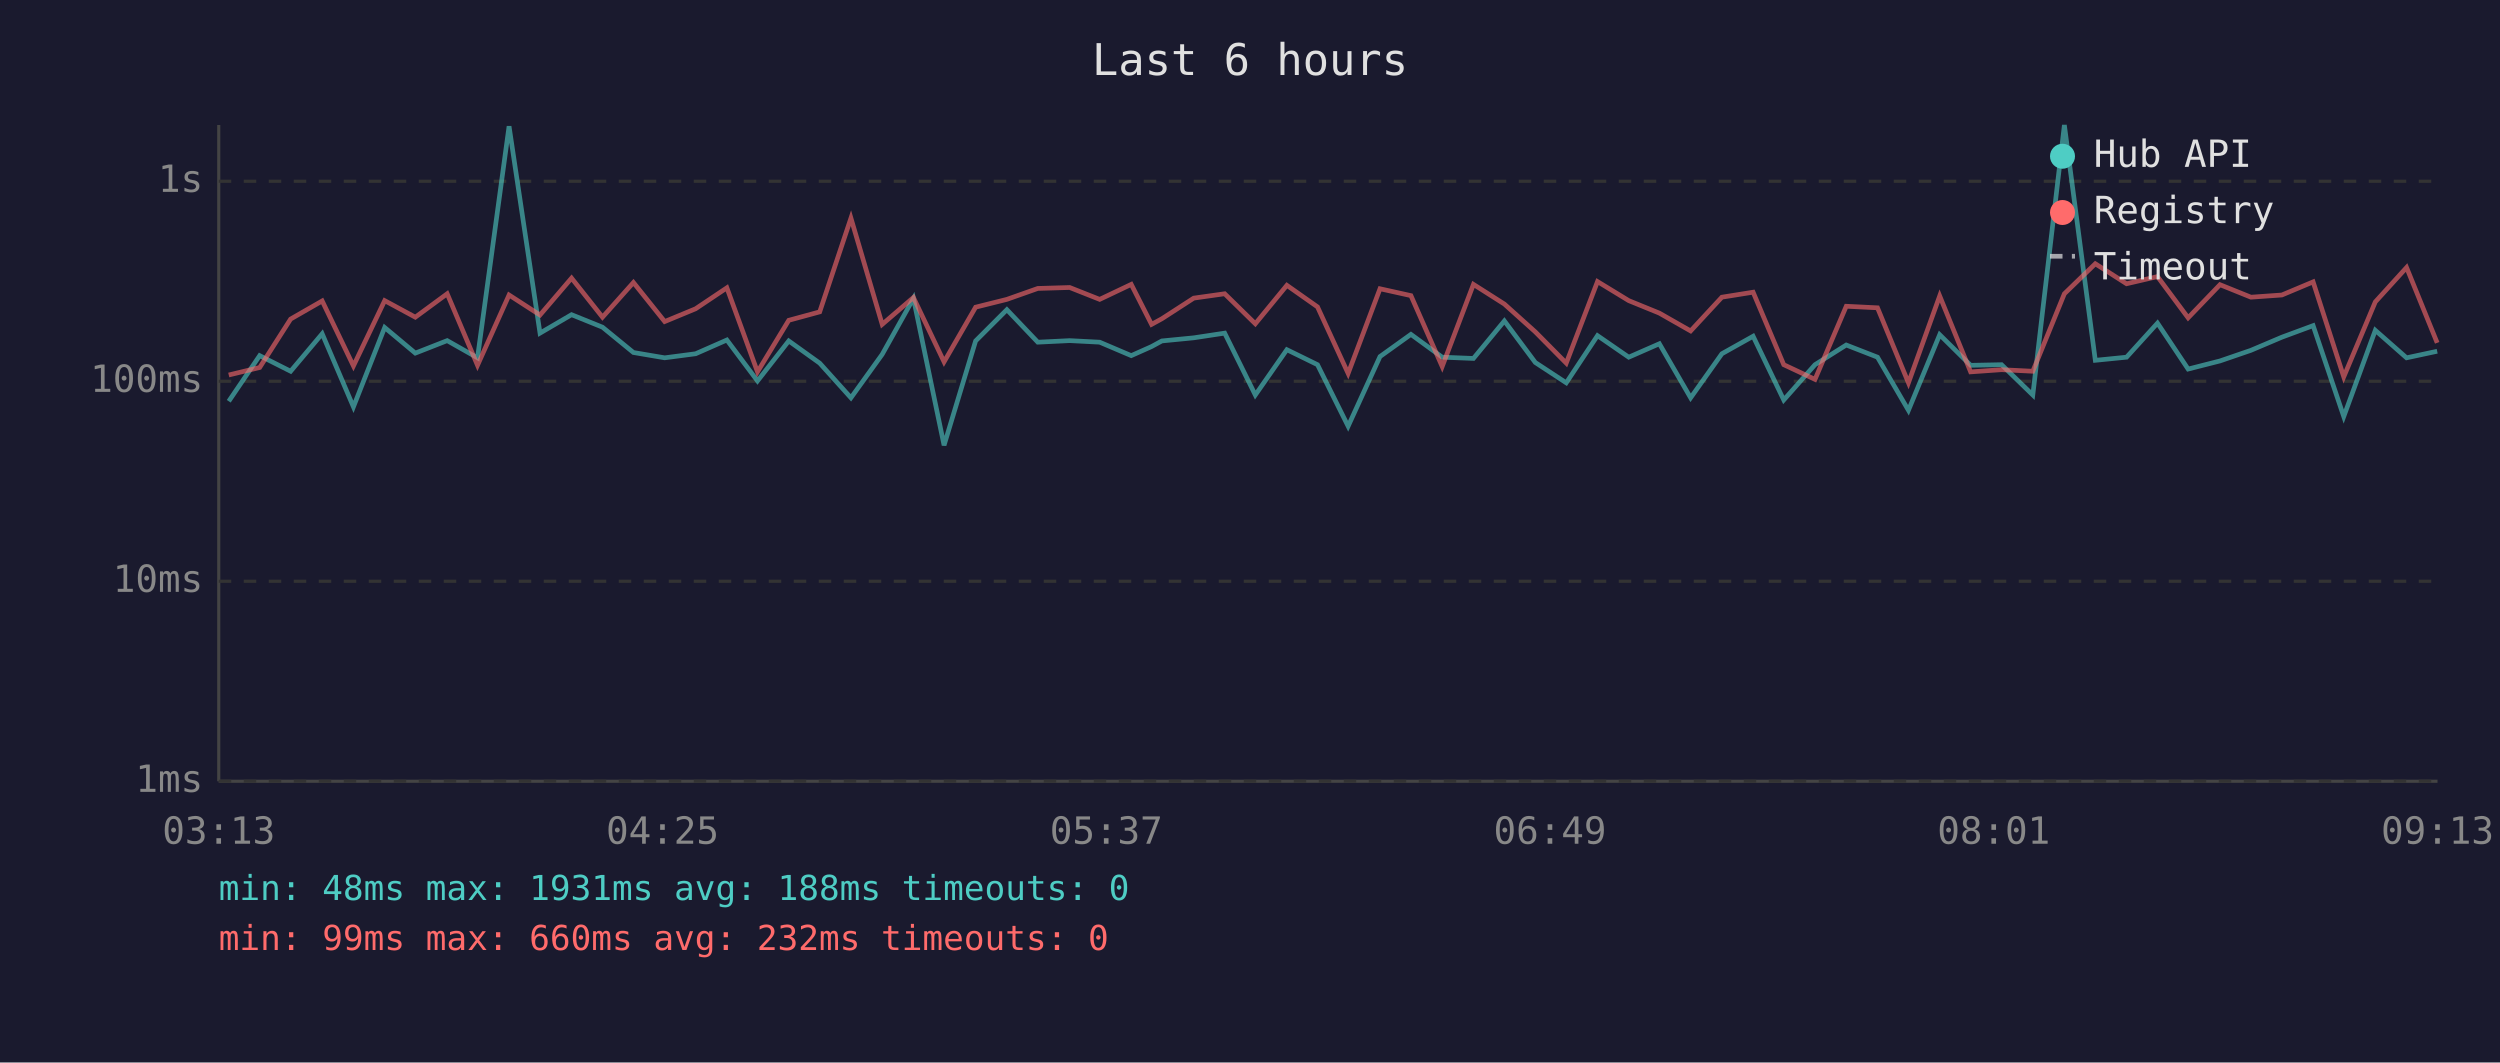
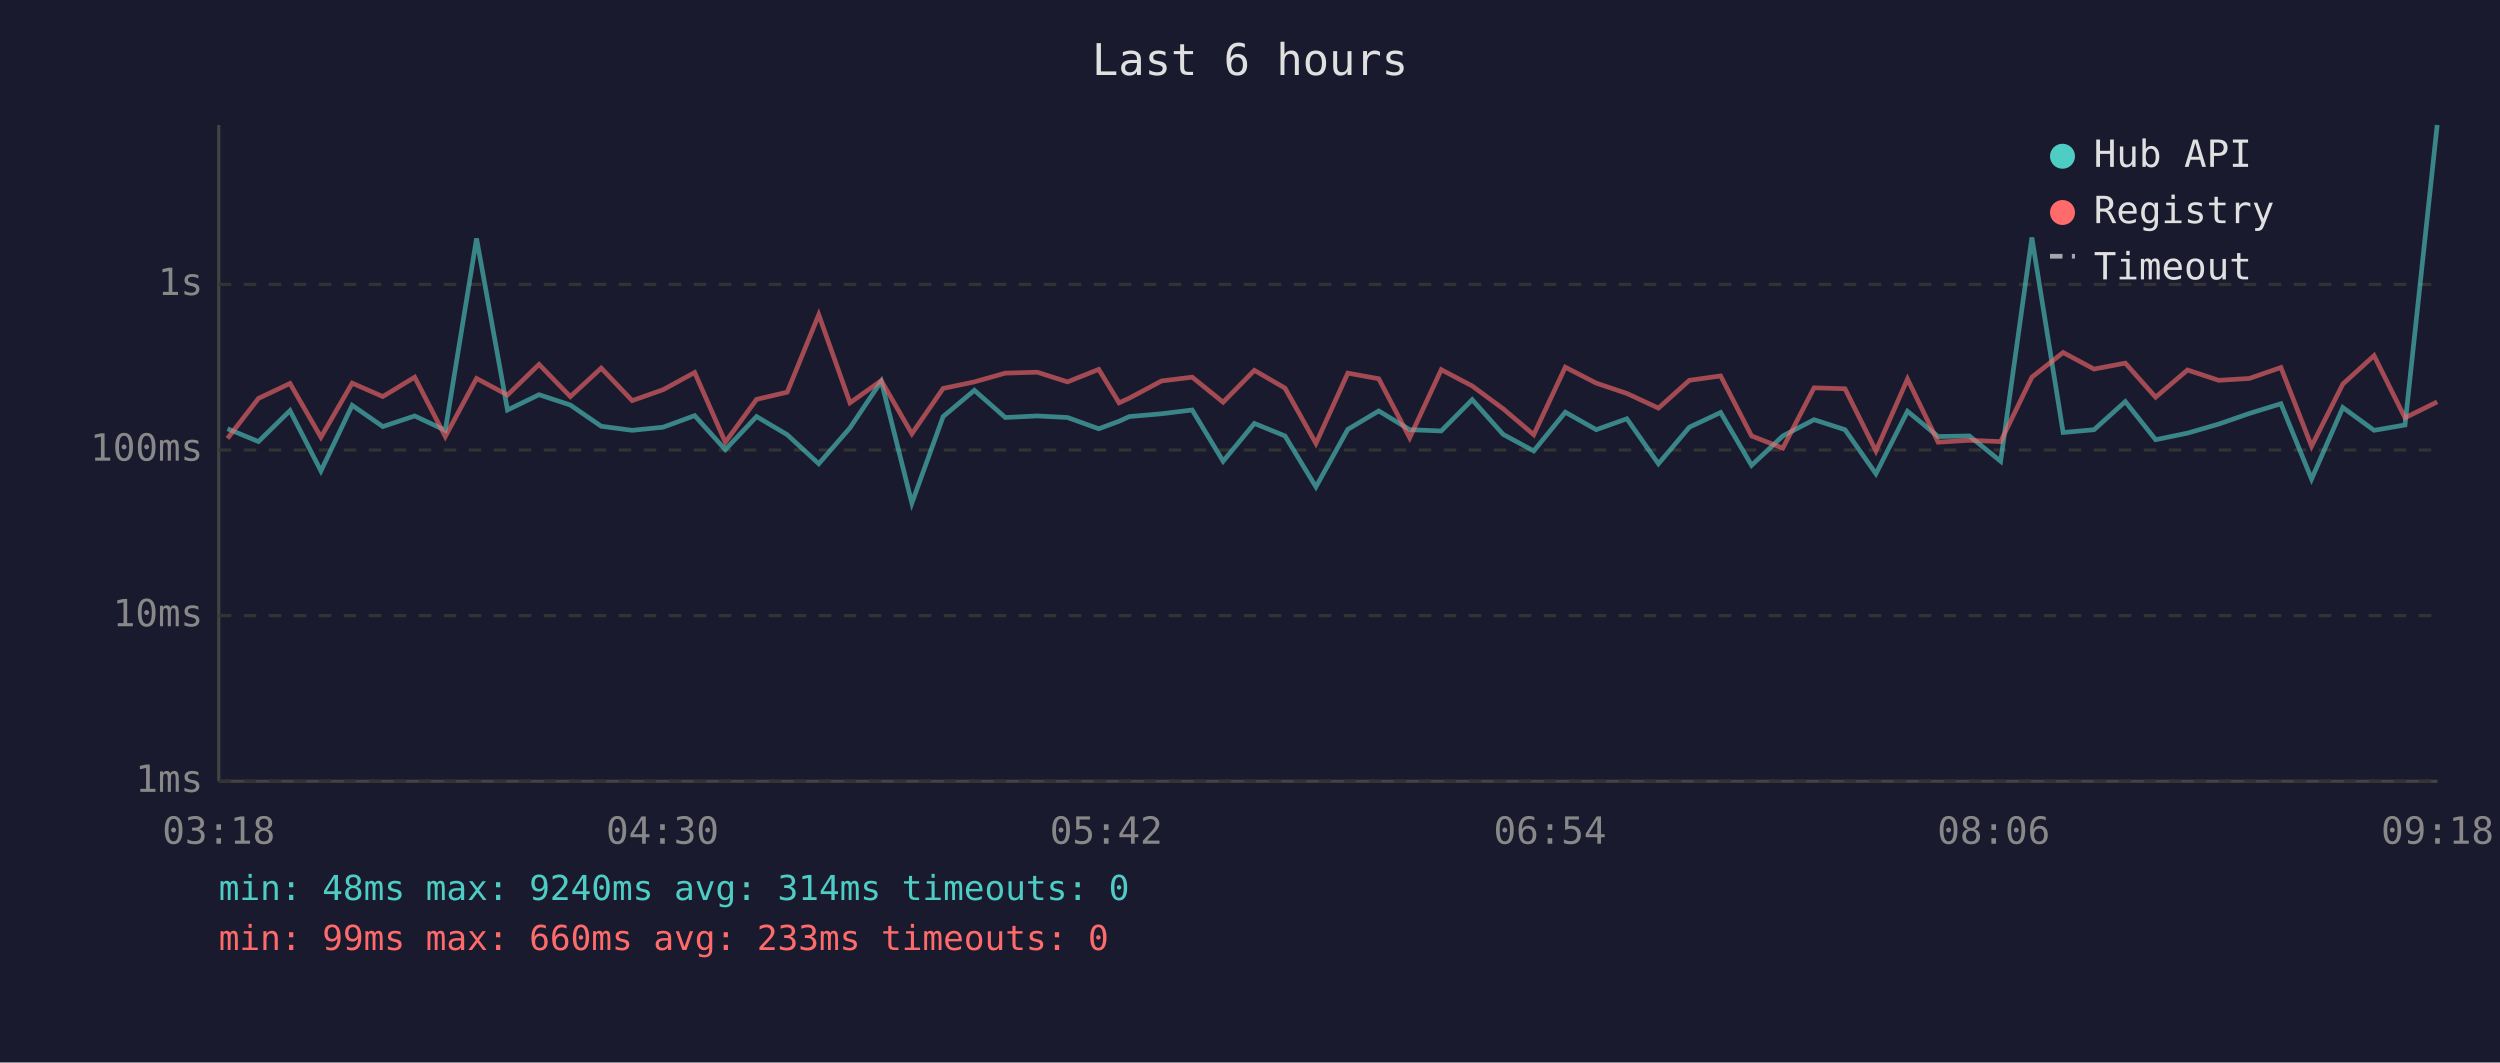
<svg xmlns="http://www.w3.org/2000/svg" viewBox="0 0 800 340" font-family="monospace" font-size="12">
  <rect width="800" height="340" fill="#1a1a2e" />
  <text x="400" y="24" fill="#e0e0e0" font-size="14" text-anchor="middle">Last 6 hours</text>
  <line x1="70" y1="40" x2="70" y2="250" stroke="#444" stroke-width="1" />
  <line x1="70" y1="250" x2="780" y2="250" stroke="#444" stroke-width="1" />
  <line x1="70" y1="250" x2="780" y2="250" stroke="#333" stroke-width="1" stroke-dasharray="4" />
  <text x="65" y="250" fill="#888" text-anchor="end" dominant-baseline="middle">1ms</text>
-   <line x1="70" y1="186" x2="780" y2="186" stroke="#333" stroke-width="1" stroke-dasharray="4" />
-   <text x="65" y="186" fill="#888" text-anchor="end" dominant-baseline="middle">10ms</text>
-   <line x1="70" y1="122" x2="780" y2="122" stroke="#333" stroke-width="1" stroke-dasharray="4" />
-   <text x="65" y="122" fill="#888" text-anchor="end" dominant-baseline="middle">100ms</text>
-   <line x1="70" y1="58" x2="780" y2="58" stroke="#333" stroke-width="1" stroke-dasharray="4" />
-   <text x="65" y="58" fill="#888" text-anchor="end" dominant-baseline="middle">1s</text>
-   <text x="70" y="270" fill="#888" text-anchor="middle">03:13</text>
-   <text x="212" y="270" fill="#888" text-anchor="middle">04:25</text>
-   <text x="354" y="270" fill="#888" text-anchor="middle">05:37</text>
-   <text x="496" y="270" fill="#888" text-anchor="middle">06:49</text>
-   <text x="638" y="270" fill="#888" text-anchor="middle">08:01</text>
-   <text x="780" y="270" fill="#888" text-anchor="middle">09:13</text>
-   <polyline points="73.2,128.4 83.1,113.8 93.0,118.8 103.1,106.8 113.1,130.2 123.1,104.8 132.9,113.0 143.1,109.0 152.8,114.5 162.9,40.4 172.8,106.6 182.9,100.7 192.8,104.7 202.7,112.8 212.7,114.5 222.6,113.2 232.6,108.8 242.4,121.9 252.4,109.1 262.3,116.2 272.3,127.3 282.3,113.4 292.3,95.5 302.1,142.5 312.2,109.1 322.2,99.1 332.1,109.5 342.3,109.0 351.9,109.5 362.0,113.8 368.5,110.9 371.8,109.1 382.0,108.1 391.9,106.6 401.7,126.4 411.8,111.9 421.6,116.7 431.4,136.4 441.6,114.1 451.5,107.0 461.5,114.3 471.5,114.7 481.4,102.7 491.3,116.0 501.2,122.5 511.2,107.4 521.2,114.3 531.0,110.0 541.0,127.3 551.0,113.2 561.0,107.6 570.8,128.0 580.8,116.7 590.8,110.4 600.8,114.3 610.7,131.3 620.7,107.1 630.6,116.9 640.5,116.7 650.5,126.4 660.6,40.0 670.5,115.3 680.5,114.3 690.4,103.4 700.2,118.1 710.4,115.5 720.3,112.1 730.2,107.9 740.2,104.2 750.0,133.3 760.1,105.7 770.1,114.5 779.9,112.4" fill="none" stroke="#4ecdc4" stroke-width="1.5" opacity="0.6" />
-   <polyline points="73.2,120.0 83.1,117.6 93.0,102.1 103.1,96.3 113.1,117.1 123.1,96.2 132.9,101.5 143.1,94.0 152.8,116.9 162.9,94.4 172.8,100.8 182.9,89.0 192.8,101.5 202.7,90.4 212.7,102.9 222.6,98.8 232.6,92.1 242.4,119.0 252.4,102.5 262.3,99.8 272.3,69.8 282.3,103.8 292.3,95.2 302.1,115.8 312.2,98.3 322.2,95.8 332.1,92.3 342.3,92.0 351.9,95.8 362.0,91.0 368.5,103.8 371.8,102.0 382.0,95.4 391.9,94.0 401.7,103.6 411.8,91.3 421.6,98.2 431.4,119.5 441.6,92.4 451.5,94.6 461.5,117.3 471.5,91.0 481.4,97.3 491.3,106.2 501.2,116.2 511.2,90.1 521.2,96.2 531.0,100.2 541.0,105.9 551.0,95.1 561.0,93.5 570.8,116.7 580.8,121.4 590.8,98.0 600.8,98.5 610.7,122.5 620.7,94.7 630.6,119.0 640.5,118.3 650.5,118.8 660.6,94.0 670.5,84.4 680.5,90.8 690.4,88.5 700.2,101.7 710.4,91.1 720.3,95.1 730.2,94.4 740.2,90.2 750.0,120.6 760.1,96.6 770.1,85.6 779.9,109.7" fill="none" stroke="#ff6b6b" stroke-width="1.5" opacity="0.6" />
+   <line x1="70" y1="197" x2="780" y2="197" stroke="#333" stroke-width="1" stroke-dasharray="4" />
+   <text x="65" y="197" fill="#888" text-anchor="end" dominant-baseline="middle">10ms</text>
+   <line x1="70" y1="144" x2="780" y2="144" stroke="#333" stroke-width="1" stroke-dasharray="4" />
+   <text x="65" y="144" fill="#888" text-anchor="end" dominant-baseline="middle">100ms</text>
+   <line x1="70" y1="91" x2="780" y2="91" stroke="#333" stroke-width="1" stroke-dasharray="4" />
+   <text x="65" y="91" fill="#888" text-anchor="end" dominant-baseline="middle">1s</text>
+   <text x="70" y="270" fill="#888" text-anchor="middle">03:18</text>
+   <text x="212" y="270" fill="#888" text-anchor="middle">04:30</text>
+   <text x="354" y="270" fill="#888" text-anchor="middle">05:42</text>
+   <text x="496" y="270" fill="#888" text-anchor="middle">06:54</text>
+   <text x="638" y="270" fill="#888" text-anchor="middle">08:06</text>
+   <text x="780" y="270" fill="#888" text-anchor="middle">09:18</text>
+   <polyline points="72.8,137.2 82.7,141.3 92.8,131.4 102.7,150.7 112.7,129.7 122.5,136.5 132.7,133.1 142.5,137.7 152.5,76.3 162.4,131.2 172.5,126.3 182.5,129.6 192.4,136.4 202.3,137.7 212.2,136.7 222.3,133.0 232.1,143.9 242.1,133.3 251.9,139.1 262.0,148.4 272.0,136.9 282.0,122.0 291.8,161.0 301.8,133.3 311.8,124.9 321.7,133.6 331.9,133.1 341.6,133.6 351.6,137.2 358.1,134.8 361.4,133.3 371.7,132.4 381.5,131.2 391.4,147.6 401.4,135.5 411.2,139.5 421.1,155.8 431.3,137.4 441.2,131.5 451.1,137.5 461.2,137.9 471.1,127.9 481.0,139.0 490.8,144.3 500.9,131.9 510.8,137.5 520.6,134.0 530.7,148.4 540.6,136.7 550.6,132.0 560.5,148.9 570.5,139.5 580.5,134.3 590.4,137.5 600.3,151.6 610.4,131.6 620.2,139.7 630.2,139.5 640.2,147.6 650.2,76.0 660.2,138.4 670.1,137.5 680.1,128.5 689.8,140.7 700.0,138.6 710.0,135.7 719.8,132.3 729.9,129.2 739.7,153.3 749.7,130.4 759.7,137.7 769.6,136.0 779.9,40.0" fill="none" stroke="#4ecdc4" stroke-width="1.5" opacity="0.6" />
+   <polyline points="72.8,140.3 82.7,127.5 92.8,122.7 102.7,139.9 112.7,122.6 122.5,126.9 132.7,120.7 142.5,139.7 152.5,121.1 162.4,126.4 172.5,116.6 182.5,126.9 192.4,117.8 202.3,128.2 212.2,124.7 222.3,119.2 232.1,141.5 242.1,127.8 251.9,125.5 262.0,100.7 272.0,128.9 282.0,121.8 291.8,138.8 301.8,124.3 311.8,122.2 321.7,119.4 331.9,119.1 341.6,122.2 351.6,118.2 358.1,128.9 361.4,127.4 371.7,121.9 381.5,120.7 391.4,128.7 401.4,118.5 411.2,124.2 421.1,141.9 431.3,119.4 441.2,121.2 451.1,140.1 461.2,118.3 471.1,123.5 481.0,130.8 490.8,139.1 500.9,117.5 510.8,122.6 520.6,125.9 530.7,130.6 540.6,121.7 550.6,120.3 560.5,139.5 570.5,143.4 580.5,124.1 590.4,124.4 600.3,144.3 610.4,121.3 620.2,141.5 630.2,140.9 640.2,141.3 650.2,120.7 660.2,112.8 670.1,118.1 680.1,116.2 689.8,127.1 700.0,118.4 710.0,121.7 719.8,121.1 729.9,117.6 739.7,142.8 749.7,122.9 759.7,113.8 769.6,133.7 779.9,128.6" fill="none" stroke="#ff6b6b" stroke-width="1.5" opacity="0.6" />
  <circle cx="660" cy="50" r="4" fill="#4ecdc4" />
  <text x="670" y="50" fill="#e0e0e0" dominant-baseline="middle">Hub API</text>
  <circle cx="660" cy="68" r="4" fill="#ff6b6b" />
  <text x="670" y="68" fill="#e0e0e0" dominant-baseline="middle">Registry</text>
  <line x1="656" y1="82" x2="664" y2="82" stroke="#e0e0e0" stroke-width="1.5" stroke-dasharray="4,3" opacity="0.7" />
  <text x="670" y="86" fill="#e0e0e0" dominant-baseline="middle">Timeout</text>
-   <text x="70" y="288" fill="#4ecdc4" font-size="11">min: 48ms  max: 1931ms  avg: 188ms  timeouts: 0</text>
-   <text x="70" y="304" fill="#ff6b6b" font-size="11">min: 99ms  max: 660ms  avg: 232ms  timeouts: 0</text>
+   <text x="70" y="288" fill="#4ecdc4" font-size="11">min: 48ms  max: 9240ms  avg: 314ms  timeouts: 0</text>
+   <text x="70" y="304" fill="#ff6b6b" font-size="11">min: 99ms  max: 660ms  avg: 233ms  timeouts: 0</text>
</svg>
